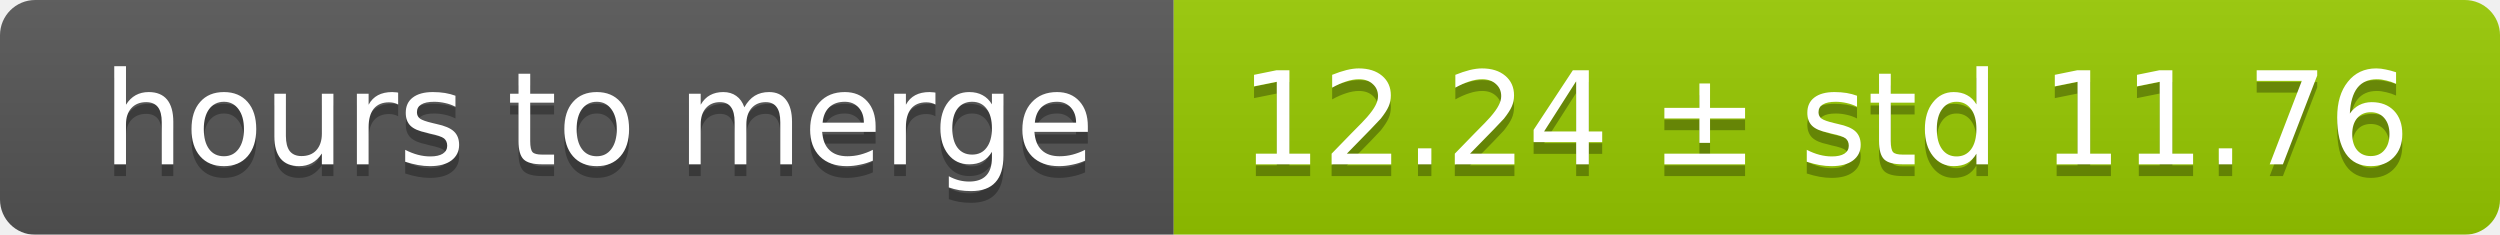
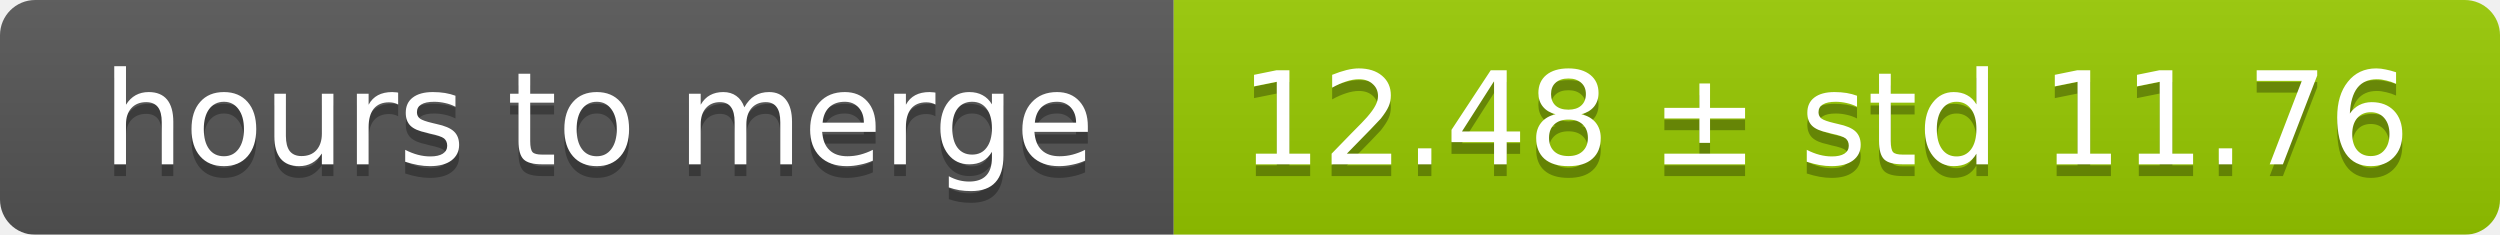
<svg xmlns="http://www.w3.org/2000/svg" width="213" height="20">
  <linearGradient id="smooth" x2="0" y2="100%">
    <stop offset="0" stop-color="#bbb" stop-opacity=".1" />
    <stop offset="1" stop-opacity=".1" />
  </linearGradient>
  <mask id="round">
    <rect width="213" height="20" rx="3" fill="#fff" />
  </mask>
  <g mask="url(#round)">
    <rect width="100" height="20" fill="#555" />
    <rect x="100" width="113" height="20" fill="#97ca00" />
    <rect width="213" height="20" fill="url(#smooth)" />
  </g>
  <g fill="#fff" text-anchor="middle" font-family="DejaVu Sans,Verdana,Geneva,sans-serif" font-size="11">
    <text x="51" y="15" fill="#010101" fill-opacity=".3">hours to merge</text>
    <text x="51" y="14">hours to merge</text>
-     <text x="155.5" y="15" fill="#010101" fill-opacity=".3">12.24 ± std 11.76</text>
-     <text x="155.5" y="14">12.24 ± std 11.76</text>
+     <text x="155.5" y="15" fill="#010101" fill-opacity=".3">12.48 ± std 11.76</text>
+     <text x="155.5" y="14">12.48 ± std 11.76</text>
  </g>
</svg>
